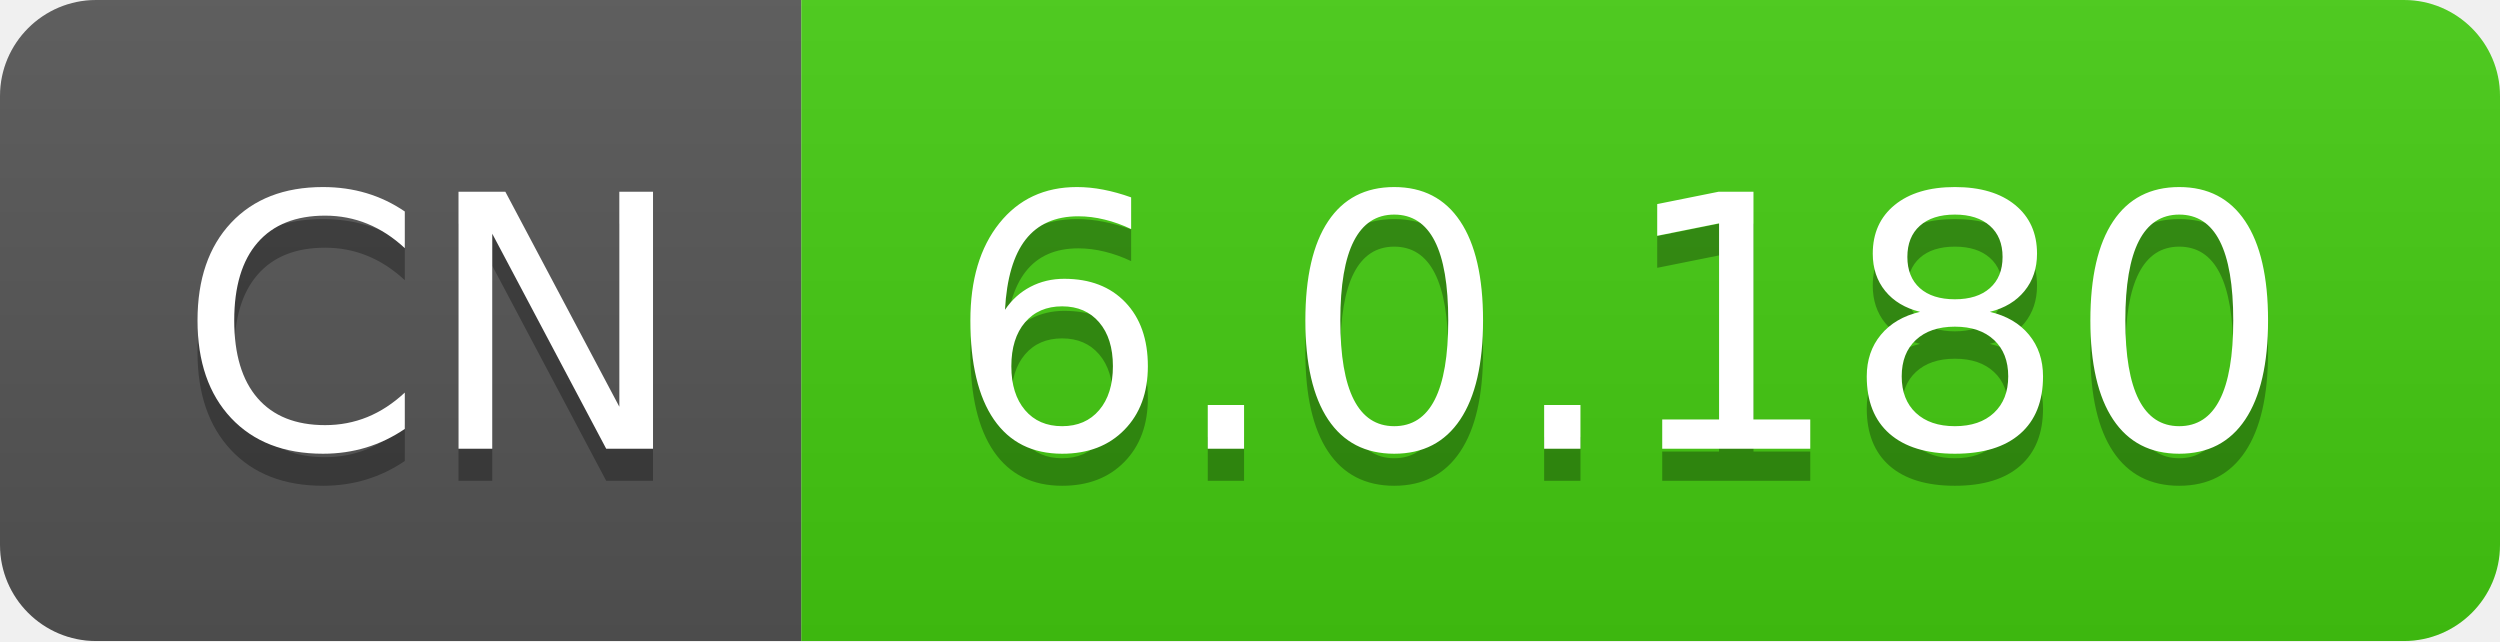
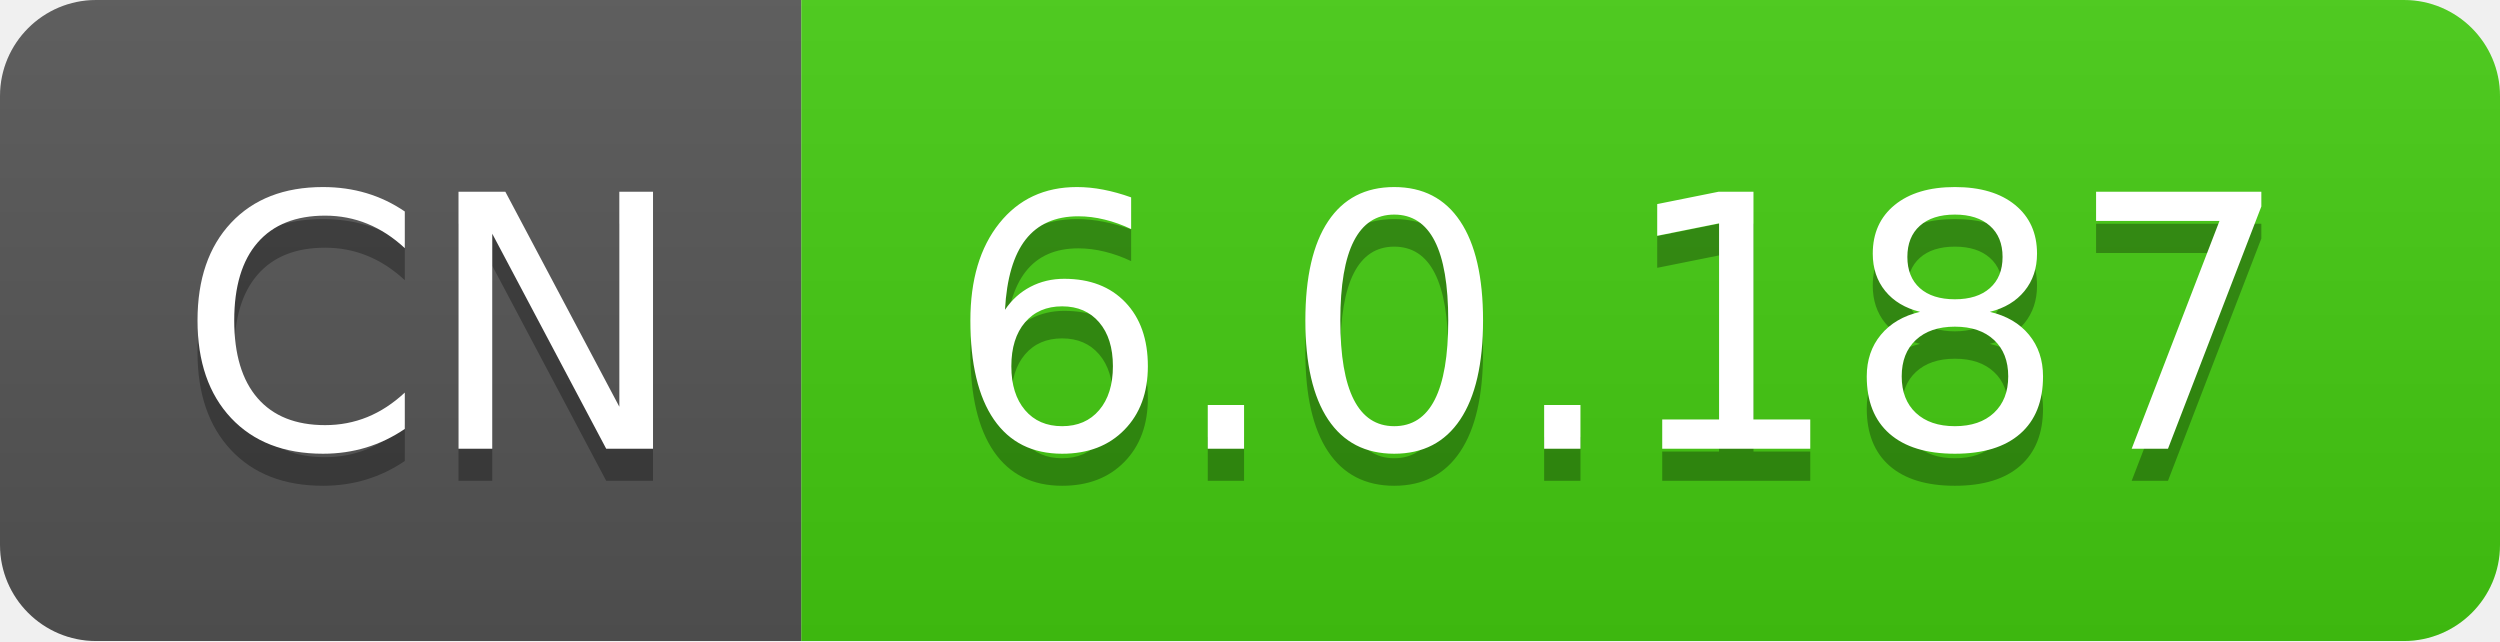
- <svg xmlns="http://www.w3.org/2000/svg" width="78" height="20" role="img" aria-label="CN: 6.0.180">
+ <svg xmlns="http://www.w3.org/2000/svg" width="78" height="20" role="img" aria-label="CN: 6.0.187">
  <linearGradient id="s" x2="0" y2="100%">
    <stop offset="0" stop-color="#bbb" stop-opacity=".1" />
    <stop offset="1" stop-opacity=".1" />
  </linearGradient>
  <clipPath id="r">
    <rect width="78" height="20" rx="3" fill="#fff" />
  </clipPath>
  <g clip-path="url(#r)">
    <rect width="25" height="20" fill="#555" />
    <rect x="25" width="53" height="20" fill="#4c1" />
    <rect width="78" height="20" fill="url(#s)" />
  </g>
  <g fill="#fff" text-anchor="middle" font-family="Verdana,Geneva,DejaVu Sans,sans-serif" text-rendering="geometricPrecision" font-size="110">
    <text aria-hidden="true" x="135" y="150" fill="#010101" fill-opacity=".3" transform="scale(.1)" textLength="150">CN</text>
    <text x="135" y="140" transform="scale(.1)" fill="#fff" textLength="150">CN</text>
-     <text aria-hidden="true" x="505" y="150" fill="#010101" fill-opacity=".3" transform="scale(.1)" textLength="430">6.0.180</text>
-     <text x="505" y="140" transform="scale(.1)" fill="#fff" textLength="430">6.0.180</text>
+     <text aria-hidden="true" x="505" y="150" fill="#010101" fill-opacity=".3" transform="scale(.1)" textLength="430">6.0.187</text>
+     <text x="505" y="140" transform="scale(.1)" fill="#fff" textLength="430">6.0.187</text>
  </g>
</svg>
